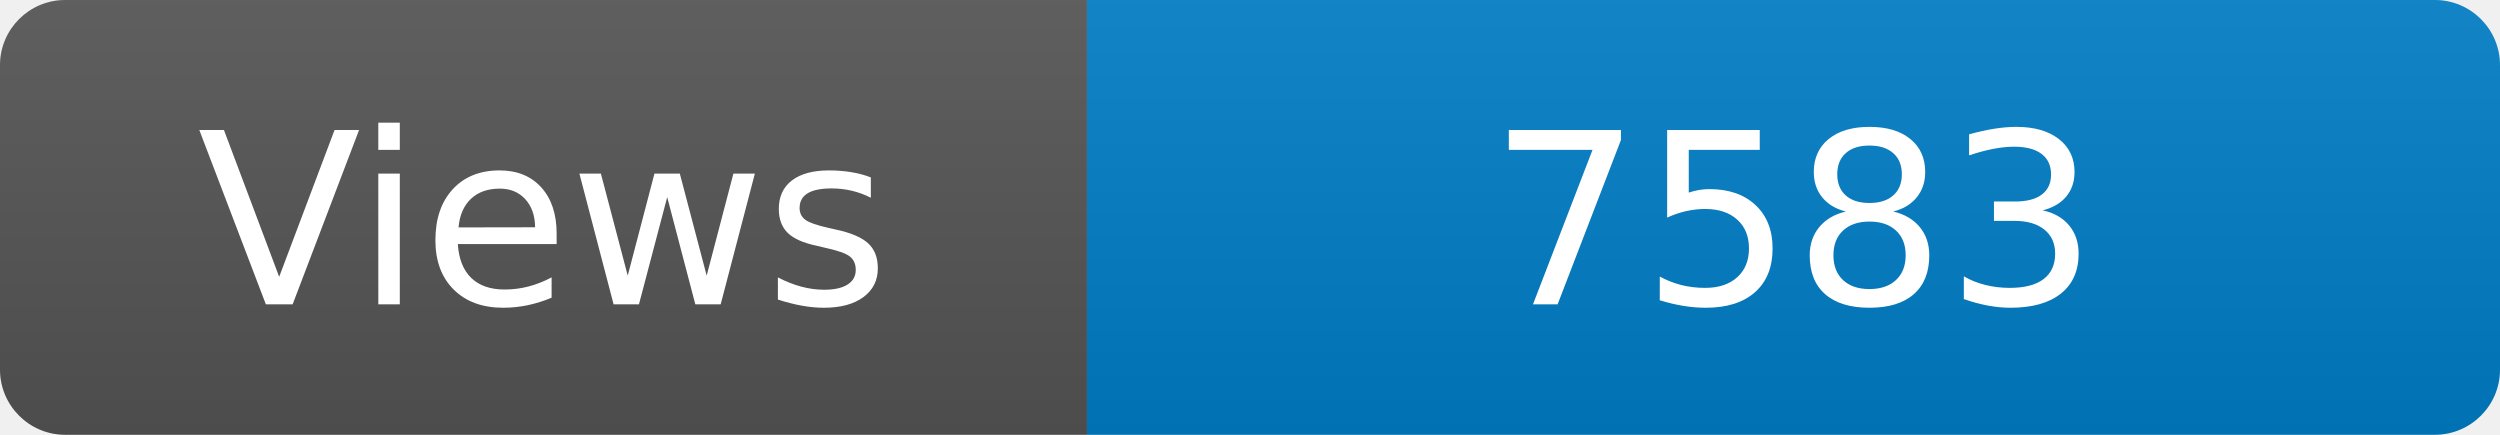
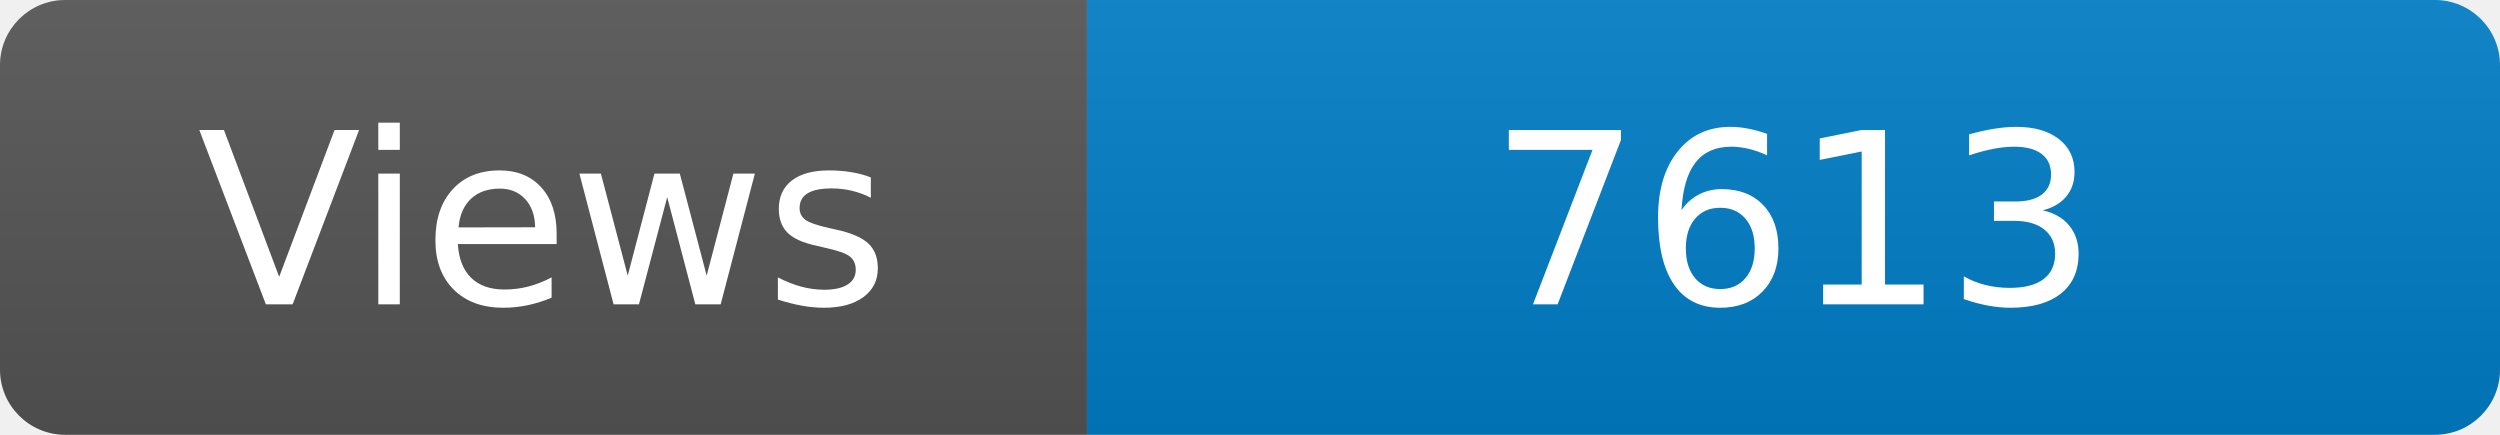
<svg xmlns="http://www.w3.org/2000/svg" width="115" height="20" role="img" aria-label="Maintained?: yes">
  <linearGradient id="s" x2="0" y2="100%">
    <stop offset="0" stop-color="#bbb" stop-opacity=".1" />
    <stop offset="1" stop-opacity=".1" />
  </linearGradient>
  <clipPath id="r">
    <rect width="115" height="20" rx="3" fill="#fff" />
  </clipPath>
  <g clip-path="url(#r)">
    <rect width="50" height="20" fill="#555" />
    <rect x="50" width="160" height="20" fill="#007ec6" />
    <rect width="115" height="20" fill="url(#s)" />
  </g>
  <g fill="#fff" text-anchor="middle" font-family="Verdana,Geneva,DejaVu Sans,sans-serif" font-size="110">
    <text x="250" y="140" transform="scale(.1)" fill="#fff">Views</text>
-     <text x="825" y="140" transform="scale(.1)" fill="#fff">7583</text>
+     <text x="825" y="140" transform="scale(.1)" fill="#fff">7613</text>
  </g>
</svg>
